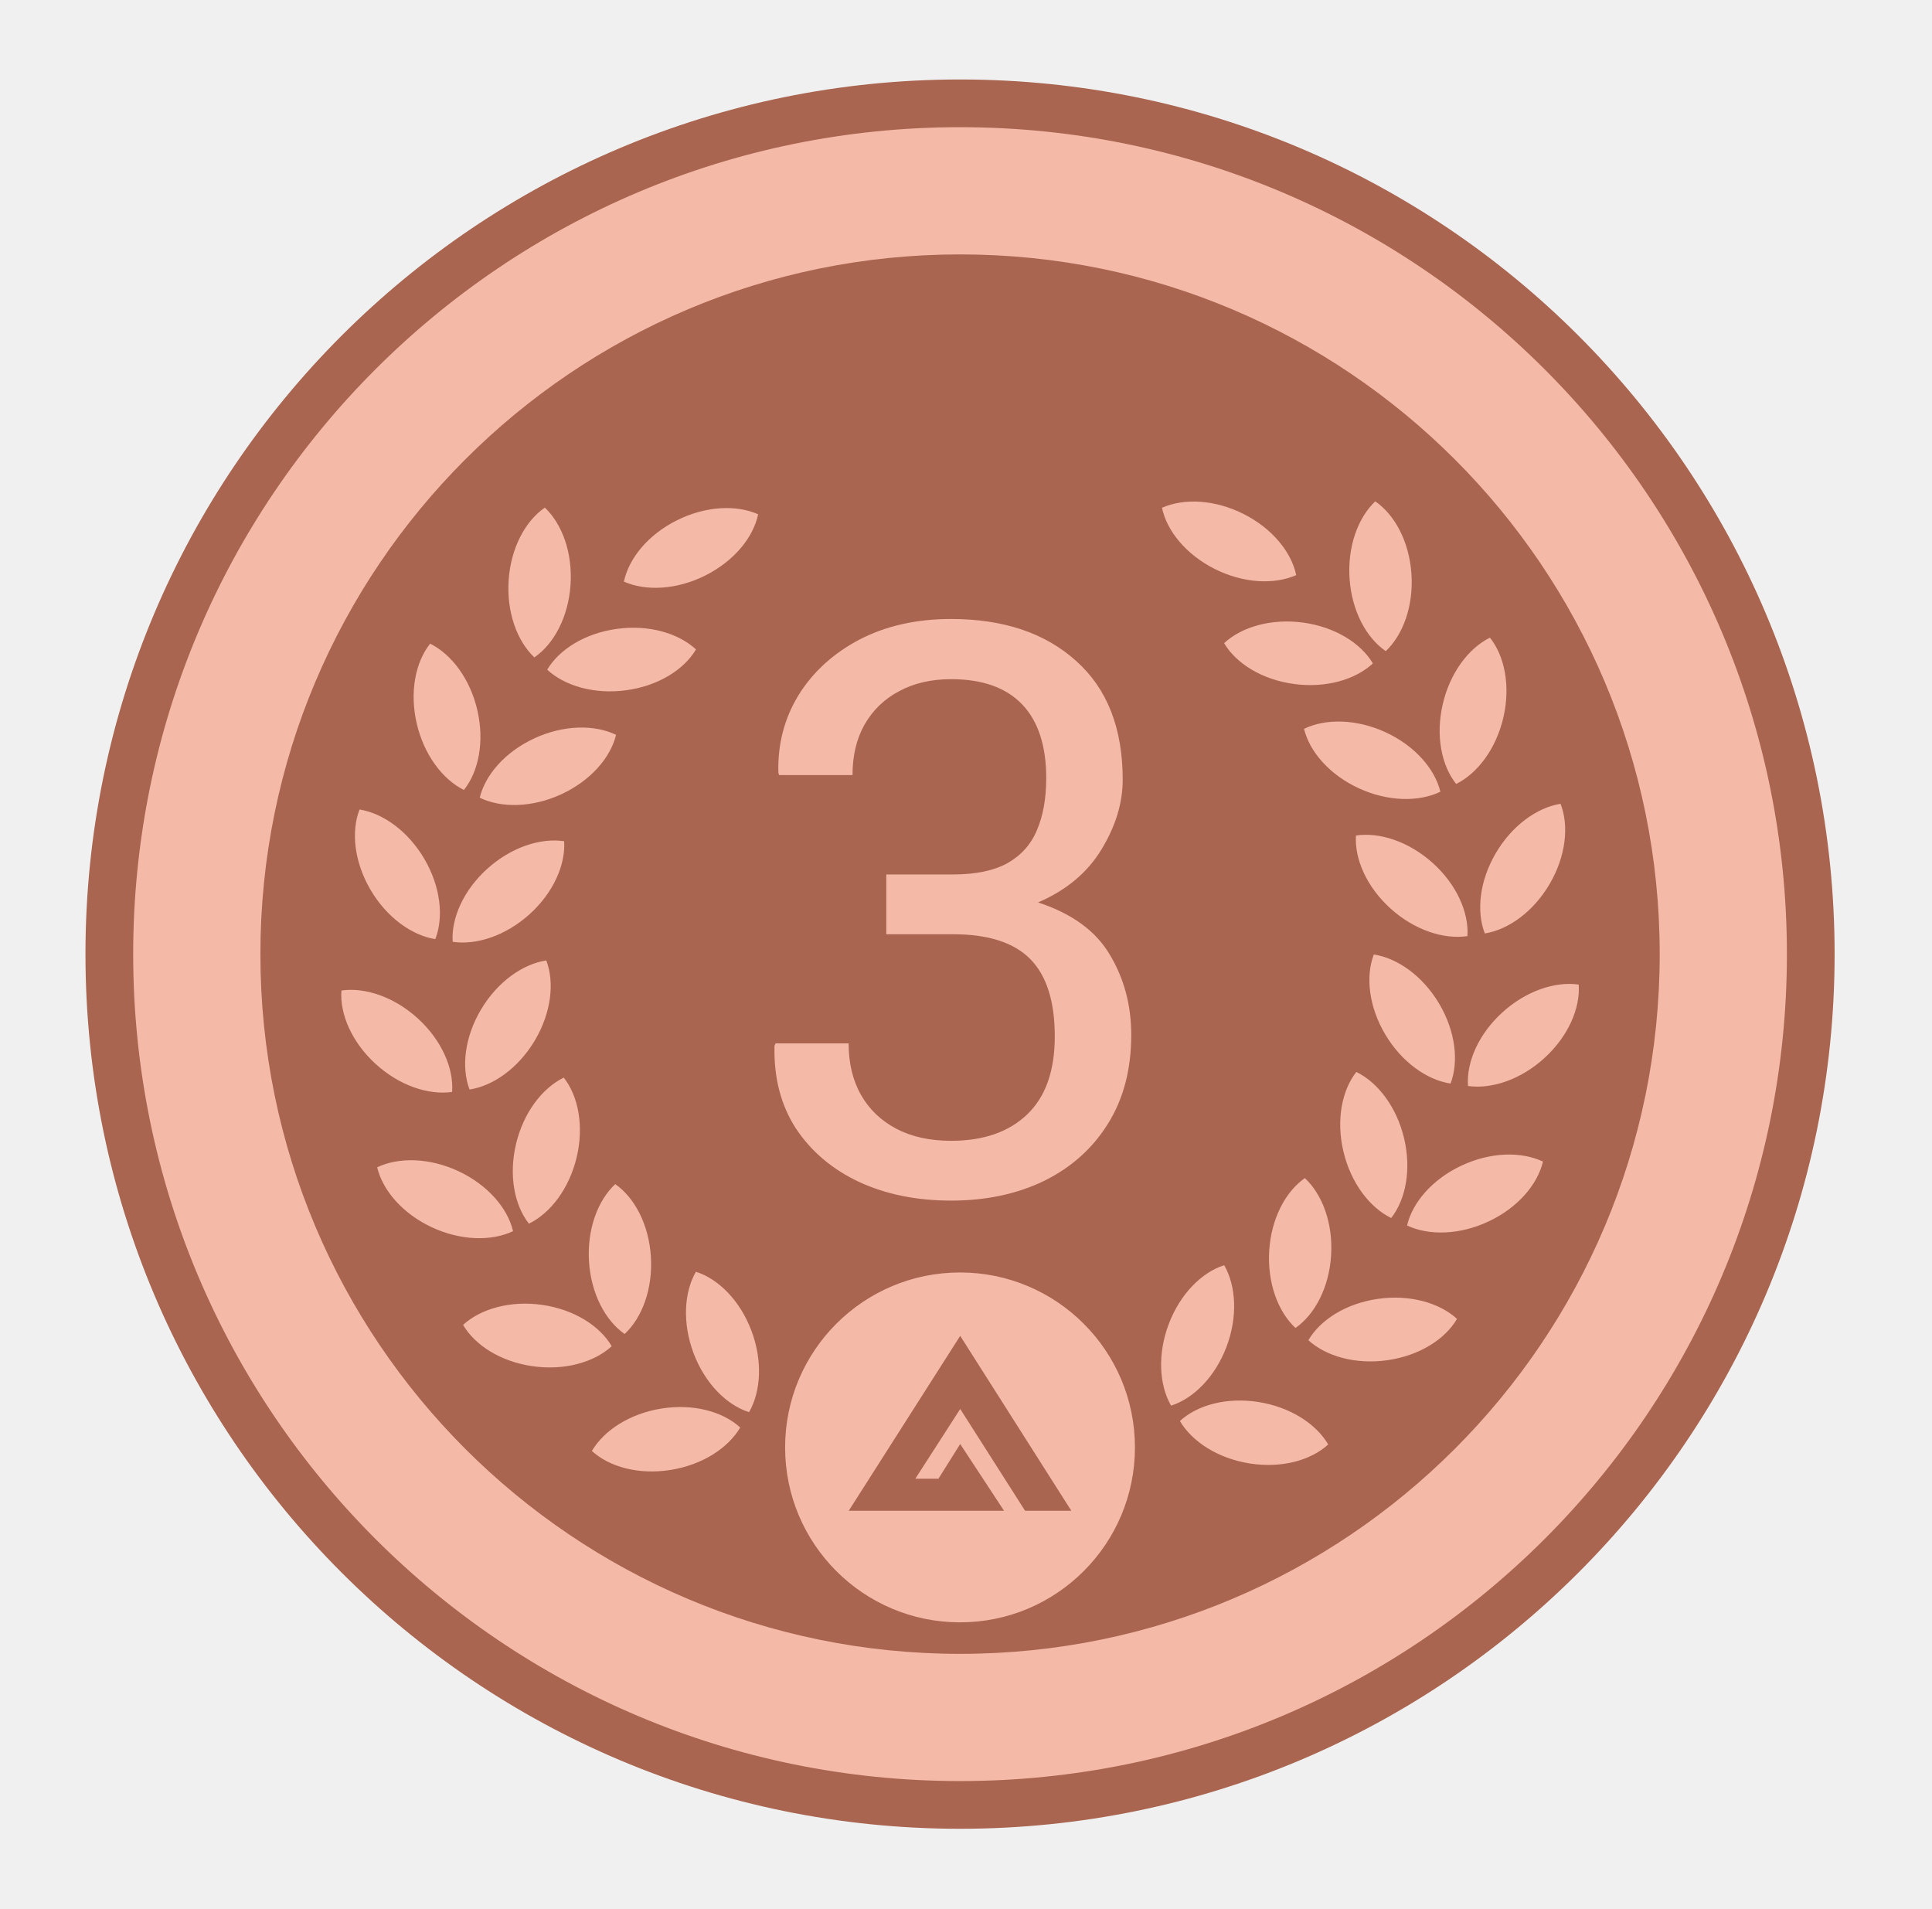
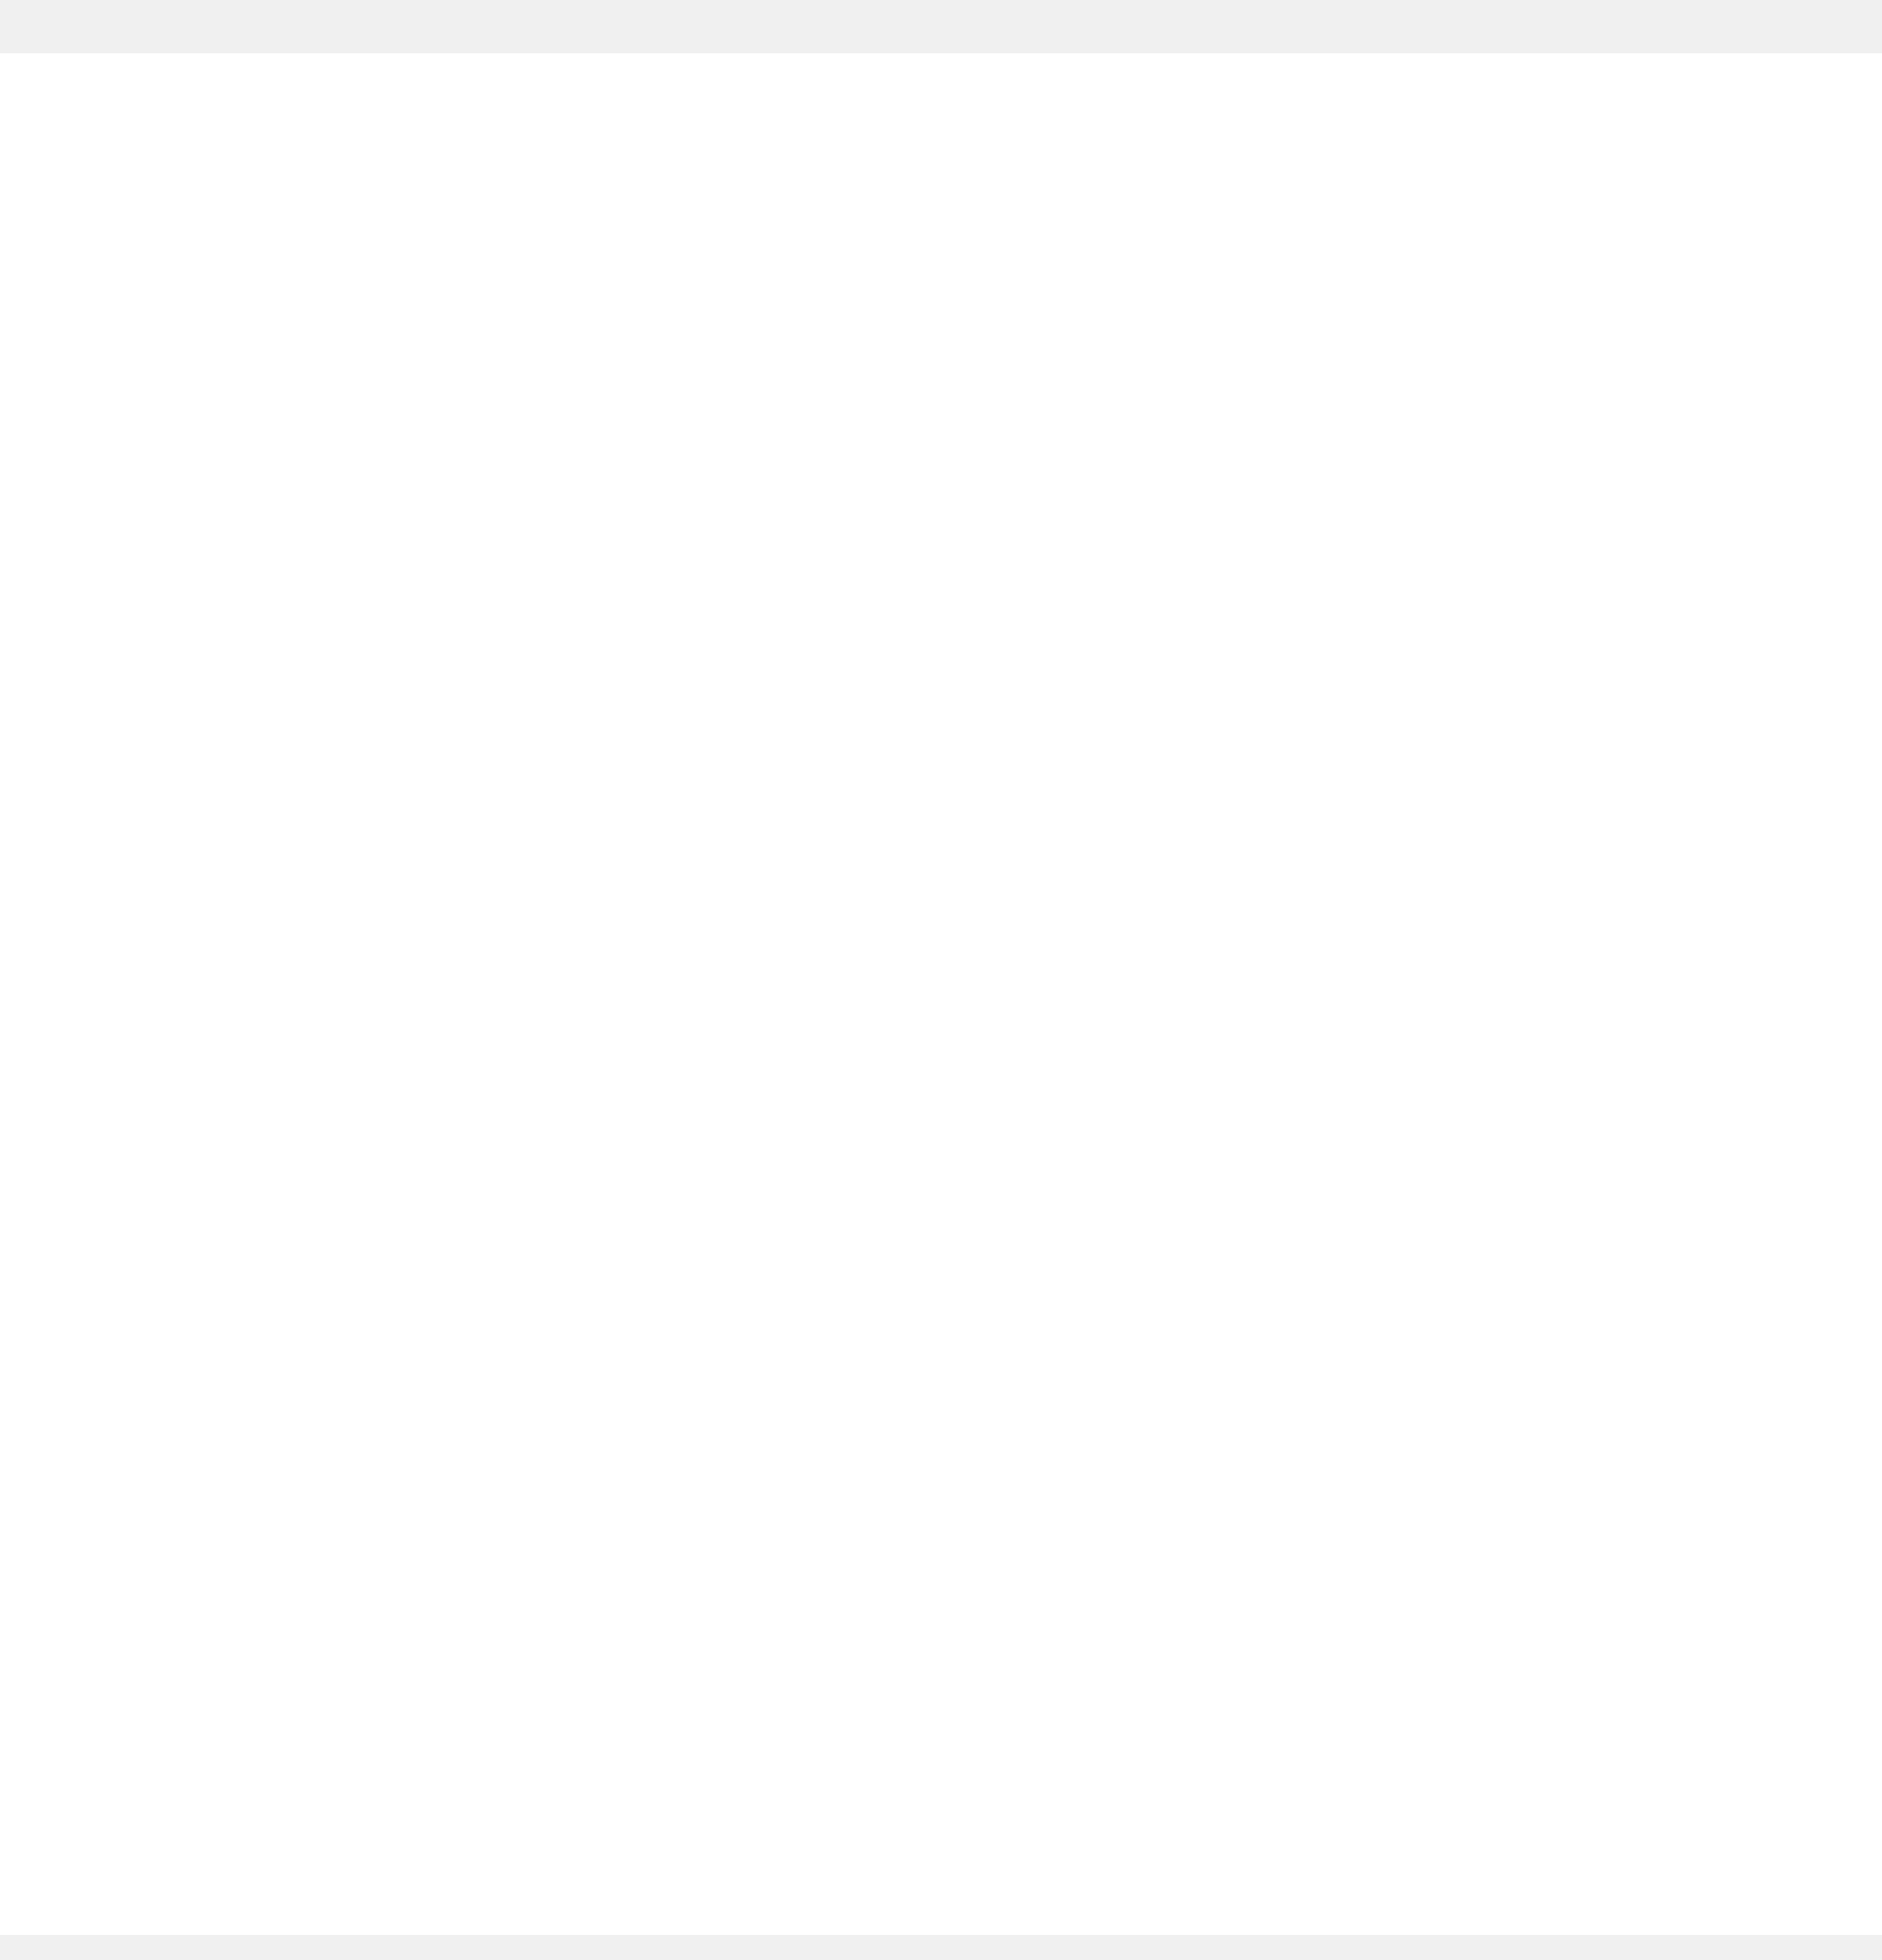
- <svg xmlns="http://www.w3.org/2000/svg" width="81" height="80" viewBox="0 0 81 80" fill="none">
-   <path d="M76.917 39.999C76.917 60.249 60.501 76.665 40.25 76.665C20 76.665 3.583 60.249 3.583 39.999C3.583 19.748 20 3.332 40.25 3.332C60.501 3.332 76.917 19.748 76.917 39.999Z" fill="#A9654F" />
-   <path fill-rule="evenodd" clip-rule="evenodd" d="M40.251 74.665C59.397 74.665 74.917 59.145 74.917 39.999C74.917 20.853 59.397 5.332 40.251 5.332C21.105 5.332 5.584 20.853 5.584 39.999C5.584 59.145 21.105 74.665 40.251 74.665ZM69.584 39.999C69.584 56.199 56.451 69.332 40.251 69.332C24.05 69.332 10.917 56.199 10.917 39.999C10.917 23.798 24.05 10.665 40.251 10.665C56.451 10.665 69.584 23.798 69.584 39.999ZM57.658 21.017C58.477 21.579 59.081 22.706 59.175 24.048C59.269 25.389 58.83 26.605 58.099 27.297C57.28 26.736 56.676 25.609 56.582 24.267C56.488 22.925 56.928 21.71 57.658 21.017ZM62.466 26.731C63.086 27.507 63.333 28.762 63.031 30.072C62.728 31.383 61.953 32.417 61.051 32.865C60.432 32.089 60.184 30.835 60.487 29.524C60.789 28.213 61.565 27.179 62.466 26.731ZM65.427 33.696C65.788 34.621 65.651 35.892 64.972 37.054C64.294 38.215 63.246 38.972 62.252 39.132C61.892 38.207 62.028 36.935 62.707 35.774C63.385 34.613 64.433 33.856 65.427 33.696ZM58.079 43.367C57.391 42.211 57.245 40.941 57.598 40.013C58.593 40.166 59.647 40.914 60.334 42.07C61.022 43.226 61.168 44.497 60.815 45.424C59.82 45.272 58.766 44.523 58.079 43.367ZM66.188 41.274C66.258 42.264 65.751 43.438 64.76 44.347C63.768 45.255 62.543 45.668 61.546 45.526C61.476 44.536 61.982 43.362 62.974 42.454C63.966 41.545 65.191 41.133 66.188 41.274ZM56.326 48.282C56.014 46.974 56.252 45.718 56.865 44.937C57.77 45.379 58.554 46.407 58.866 47.715C59.178 49.023 58.94 50.28 58.326 51.06C57.422 50.619 56.638 49.59 56.326 48.282ZM64.689 48.695C64.461 49.662 63.628 50.632 62.411 51.204C61.194 51.776 59.901 51.805 58.992 51.374C59.219 50.407 60.052 49.438 61.27 48.865C62.487 48.293 63.779 48.264 64.689 48.695ZM53.213 52.429C53.297 51.087 53.892 49.955 54.707 49.388C55.443 50.075 55.892 51.288 55.807 52.63C55.723 53.972 55.128 55.104 54.313 55.671C53.577 54.984 53.129 53.772 53.213 52.429ZM49.001 55.505C49.477 54.247 50.379 53.341 51.325 53.039C51.826 53.913 51.897 55.204 51.421 56.462C50.945 57.719 50.042 58.626 49.097 58.927C48.596 58.054 48.525 56.763 49.001 55.505ZM52.393 61.35C53.722 61.56 54.956 61.225 55.686 60.553C55.176 59.685 54.09 58.984 52.761 58.774C51.433 58.564 50.199 58.899 49.468 59.571C49.979 60.439 51.065 61.14 52.393 61.35ZM61.086 55.289C60.586 56.146 59.506 56.83 58.174 57.021C56.843 57.212 55.599 56.862 54.855 56.184C55.355 55.326 56.436 54.642 57.767 54.451C59.098 54.26 60.343 54.61 61.086 55.289ZM58.301 38.088C57.302 37.187 56.786 36.017 56.849 35.026C57.845 34.877 59.073 35.28 60.072 36.181C61.07 37.082 61.586 38.252 61.523 39.243C60.527 39.392 59.299 38.989 58.301 38.088ZM56.968 33.045C55.747 32.482 54.906 31.518 54.672 30.554C55.578 30.115 56.871 30.135 58.092 30.698C59.313 31.261 60.154 32.225 60.389 33.19C59.482 33.628 58.19 33.608 56.968 33.045ZM54.246 28.673C52.913 28.492 51.828 27.816 51.321 26.962C52.06 26.278 53.302 25.919 54.634 26.1C55.967 26.282 57.053 26.958 57.559 27.812C56.82 28.496 55.578 28.855 54.246 28.673ZM50.93 23.852C49.728 23.248 48.919 22.258 48.717 21.286C49.637 20.878 50.928 20.94 52.13 21.543C53.333 22.146 54.141 23.137 54.344 24.109C53.423 24.517 52.132 24.455 50.93 23.852ZM22.843 21.28C22.024 21.841 21.42 22.968 21.326 24.31C21.233 25.652 21.672 26.867 22.403 27.56C23.222 26.999 23.825 25.872 23.919 24.53C24.013 23.188 23.574 21.973 22.843 21.28ZM18.034 26.983C17.415 27.759 17.168 29.013 17.47 30.324C17.773 31.634 18.548 32.668 19.45 33.117C20.069 32.341 20.316 31.086 20.014 29.776C19.712 28.465 18.936 27.431 18.034 26.983ZM15.074 33.935C14.714 34.86 14.851 36.131 15.529 37.292C16.207 38.454 17.256 39.21 18.25 39.37C18.61 38.445 18.473 37.174 17.795 36.013C17.116 34.851 16.068 34.095 15.074 33.935ZM22.423 43.617C23.11 42.461 23.257 41.191 22.903 40.263C21.908 40.415 20.854 41.164 20.167 42.32C19.48 43.476 19.333 44.746 19.686 45.674C20.682 45.522 21.735 44.773 22.423 43.617ZM14.314 41.523C14.243 42.514 14.75 43.688 15.742 44.596C16.733 45.505 17.958 45.917 18.955 45.776C19.026 44.786 18.519 43.612 17.527 42.703C16.536 41.795 15.311 41.382 14.314 41.523ZM24.176 48.52C24.488 47.212 24.25 45.956 23.636 45.175C22.731 45.617 21.948 46.645 21.636 47.953C21.324 49.261 21.562 50.518 22.175 51.298C23.08 50.857 23.863 49.828 24.176 48.52ZM15.813 48.934C16.041 49.9 16.874 50.87 18.091 51.442C19.308 52.014 20.6 52.044 21.51 51.612C21.283 50.646 20.449 49.676 19.232 49.103C18.015 48.531 16.723 48.502 15.813 48.934ZM27.289 52.681C27.204 51.339 26.609 50.207 25.794 49.64C25.058 50.328 24.61 51.54 24.694 52.882C24.779 54.225 25.374 55.356 26.189 55.923C26.925 55.236 27.373 54.024 27.289 52.681ZM31.501 55.778C31.025 54.52 30.122 53.614 29.176 53.313C28.675 54.186 28.605 55.477 29.081 56.735C29.557 57.993 30.459 58.899 31.405 59.2C31.906 58.327 31.977 57.036 31.501 55.778ZM28.108 61.623C26.78 61.833 25.546 61.498 24.815 60.826C25.326 59.958 26.412 59.257 27.74 59.047C29.069 58.837 30.303 59.172 31.034 59.844C30.523 60.712 29.437 61.413 28.108 61.623ZM19.415 55.541C19.915 56.398 20.995 57.082 22.327 57.273C23.658 57.465 24.902 57.115 25.646 56.436C25.146 55.578 24.065 54.895 22.734 54.703C21.402 54.512 20.158 54.862 19.415 55.541ZM22.201 38.327C23.2 37.425 23.715 36.255 23.652 35.265C22.657 35.116 21.428 35.519 20.43 36.42C19.431 37.321 18.915 38.491 18.978 39.482C19.974 39.631 21.202 39.227 22.201 38.327ZM23.532 33.297C24.754 32.734 25.594 31.77 25.829 30.805C24.922 30.367 23.63 30.387 22.409 30.95C21.187 31.513 20.347 32.477 20.112 33.441C21.019 33.88 22.311 33.86 23.532 33.297ZM26.256 28.936C27.588 28.755 28.674 28.079 29.18 27.225C28.441 26.541 27.2 26.181 25.867 26.363C24.534 26.544 23.449 27.22 22.942 28.074C23.681 28.758 24.923 29.117 26.256 28.936ZM29.572 24.125C30.774 23.522 31.583 22.531 31.785 21.559C30.865 21.151 29.574 21.213 28.372 21.816C27.169 22.419 26.361 23.41 26.158 24.382C27.079 24.79 28.37 24.728 29.572 24.125ZM36.019 49.549C37.147 50.07 38.433 50.331 39.876 50.331C41.341 50.331 42.643 50.054 43.782 49.501C44.922 48.936 45.811 48.139 46.452 47.108C47.103 46.066 47.428 44.824 47.428 43.381C47.428 42.144 47.13 41.026 46.533 40.028C45.947 39.03 44.943 38.297 43.522 37.831C44.705 37.321 45.589 36.583 46.175 35.617C46.772 34.641 47.07 33.664 47.07 32.687C47.07 30.528 46.419 28.868 45.117 27.707C43.815 26.535 42.068 25.949 39.876 25.949C38.422 25.949 37.142 26.237 36.035 26.812C34.939 27.387 34.087 28.163 33.48 29.139C32.883 30.116 32.601 31.201 32.633 32.394L32.666 32.492H35.742C35.742 31.678 35.91 30.973 36.246 30.376C36.594 29.769 37.077 29.302 37.695 28.977C38.314 28.64 39.041 28.472 39.876 28.472C41.189 28.472 42.182 28.825 42.855 29.53C43.527 30.235 43.864 31.266 43.864 32.622C43.864 33.469 43.733 34.196 43.473 34.803C43.224 35.4 42.811 35.861 42.236 36.187C41.661 36.501 40.901 36.659 39.957 36.659H37.158V39.165H39.957C41.433 39.165 42.513 39.513 43.196 40.207C43.88 40.901 44.222 41.981 44.222 43.446C44.222 44.889 43.837 45.98 43.066 46.717C42.296 47.455 41.232 47.824 39.876 47.824C38.986 47.824 38.221 47.656 37.581 47.32C36.941 46.983 36.447 46.511 36.1 45.904C35.753 45.296 35.579 44.574 35.579 43.739H32.519L32.471 43.837C32.438 45.171 32.736 46.327 33.366 47.303C34.006 48.269 34.89 49.018 36.019 49.549ZM40.25 68.011C44.3 68.011 47.583 64.728 47.583 60.678C47.583 56.628 44.3 53.344 40.25 53.344C36.2 53.344 32.916 56.628 32.916 60.678C32.916 64.728 36.2 68.011 40.25 68.011ZM40.257 56.001L44.916 63.334L42.977 63.334L40.258 59.066L38.376 61.989H39.345L40.257 60.535L42.095 63.334H35.583L40.257 56.001Z" fill="#F4B9A7" />
+ <svg xmlns="http://www.w3.org/2000/svg" width="24" height="25" viewBox="0 0 24 25" fill="none">
+   <path d="M0 24.68H24V0.68H0V24.68Z" fill="white" />
</svg>
